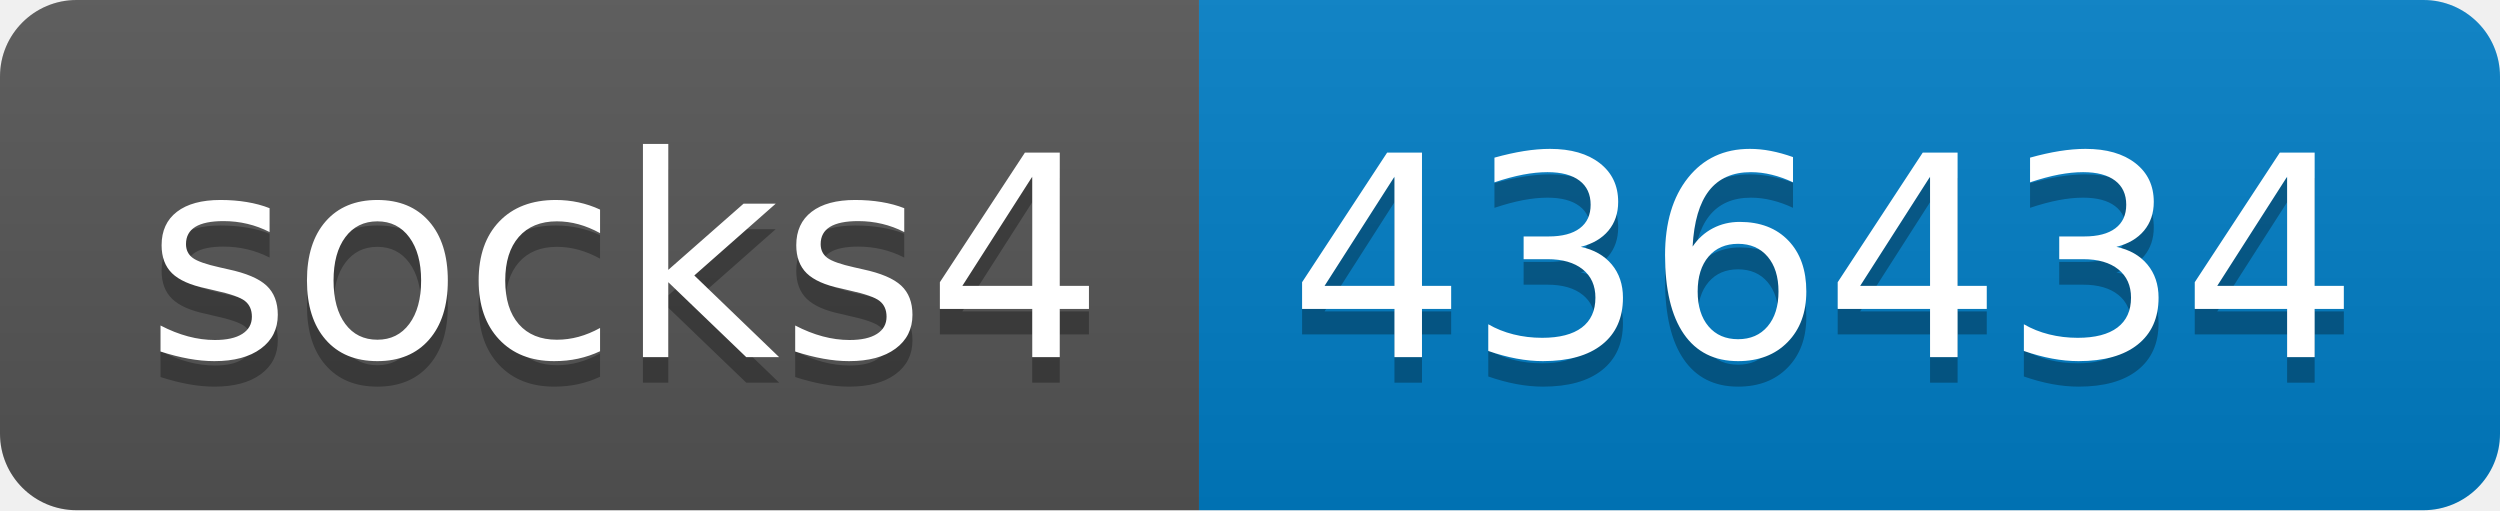
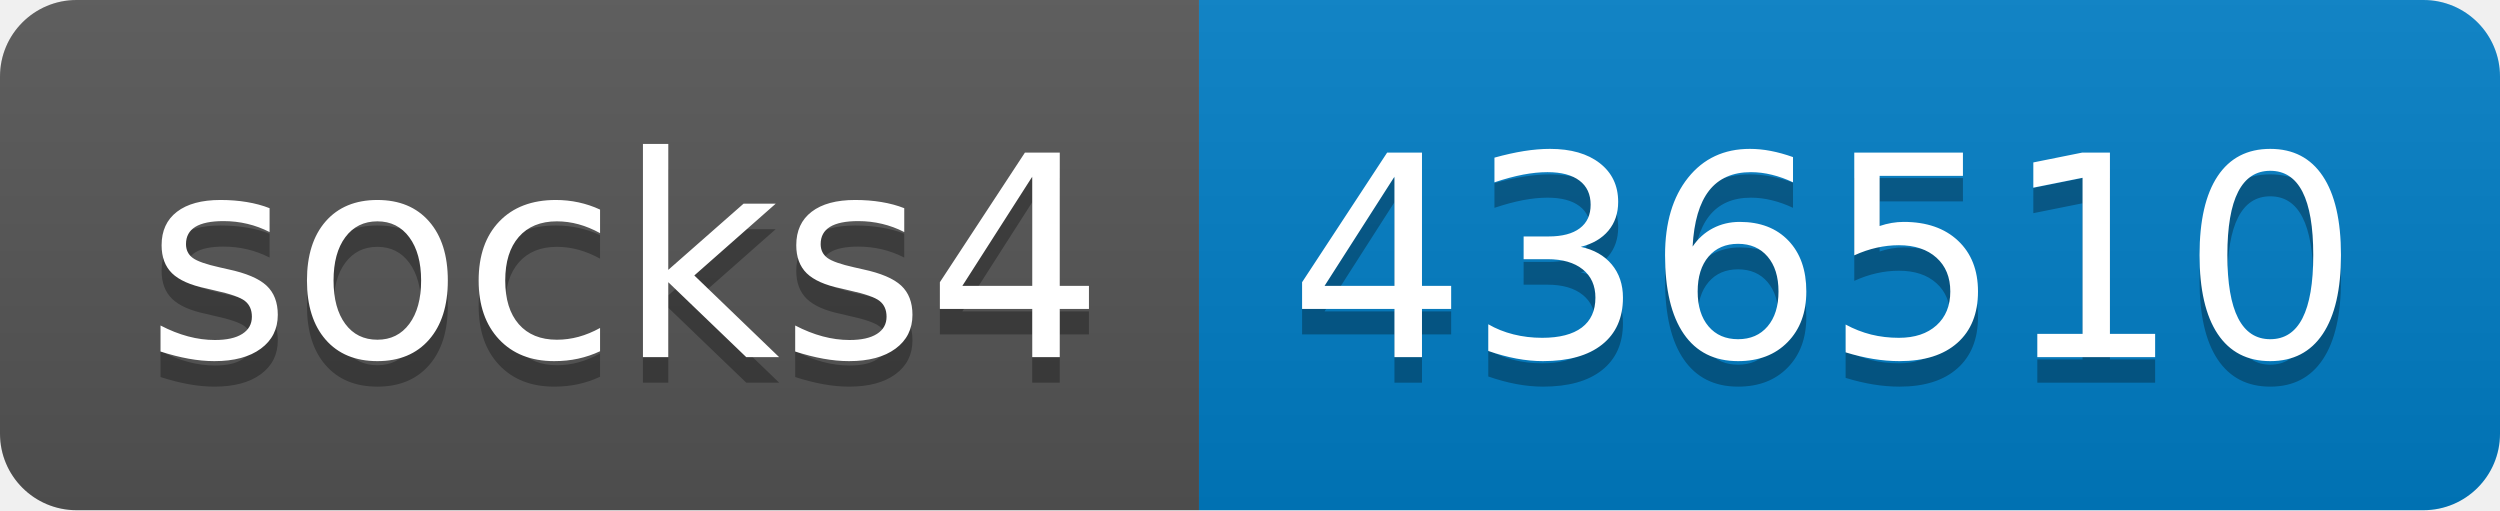
- <svg xmlns="http://www.w3.org/2000/svg" width="98" height="20" role="img" aria-label="socks4: 436434">
+ <svg xmlns="http://www.w3.org/2000/svg" width="98" height="20" role="img" aria-label="socks4: 436510">
  <linearGradient id="s" x2="0" y2="100%">
    <stop offset="0" stop-color="#bbb" stop-opacity=".1" />
    <stop offset="1" stop-opacity=".1" />
  </linearGradient>
  <clipPath id="r">
    <rect width="98" height="20" rx="3" fill="#fff" />
  </clipPath>
  <g clip-path="url(#r)">
    <rect width="47" height="20" fill="#555" />
    <rect x="47" width="51" height="20" fill="#007ec6" />
    <rect width="98" height="20" fill="url(#s)" />
  </g>
  <g fill="#fff" text-anchor="middle" font-family="Verdana,Geneva,DejaVu Sans,sans-serif" text-rendering="geometricPrecision" font-size="110">
    <text aria-hidden="true" x="245" y="150" fill="#010101" fill-opacity=".3" transform="scale(.1)" textLength="370">socks4</text>
    <text x="245" y="140" transform="scale(.1)" fill="#fff" textLength="370">socks4</text>
-     <text aria-hidden="true" x="715" y="150" fill="#010101" fill-opacity=".3" transform="scale(.1)" textLength="410">436434</text>
-     <text x="715" y="140" transform="scale(.1)" fill="#fff" textLength="410">436434</text>
+     <text aria-hidden="true" x="715" y="150" fill="#010101" fill-opacity=".3" transform="scale(.1)" textLength="410">436510</text>
+     <text x="715" y="140" transform="scale(.1)" fill="#fff" textLength="410">436510</text>
  </g>
</svg>
